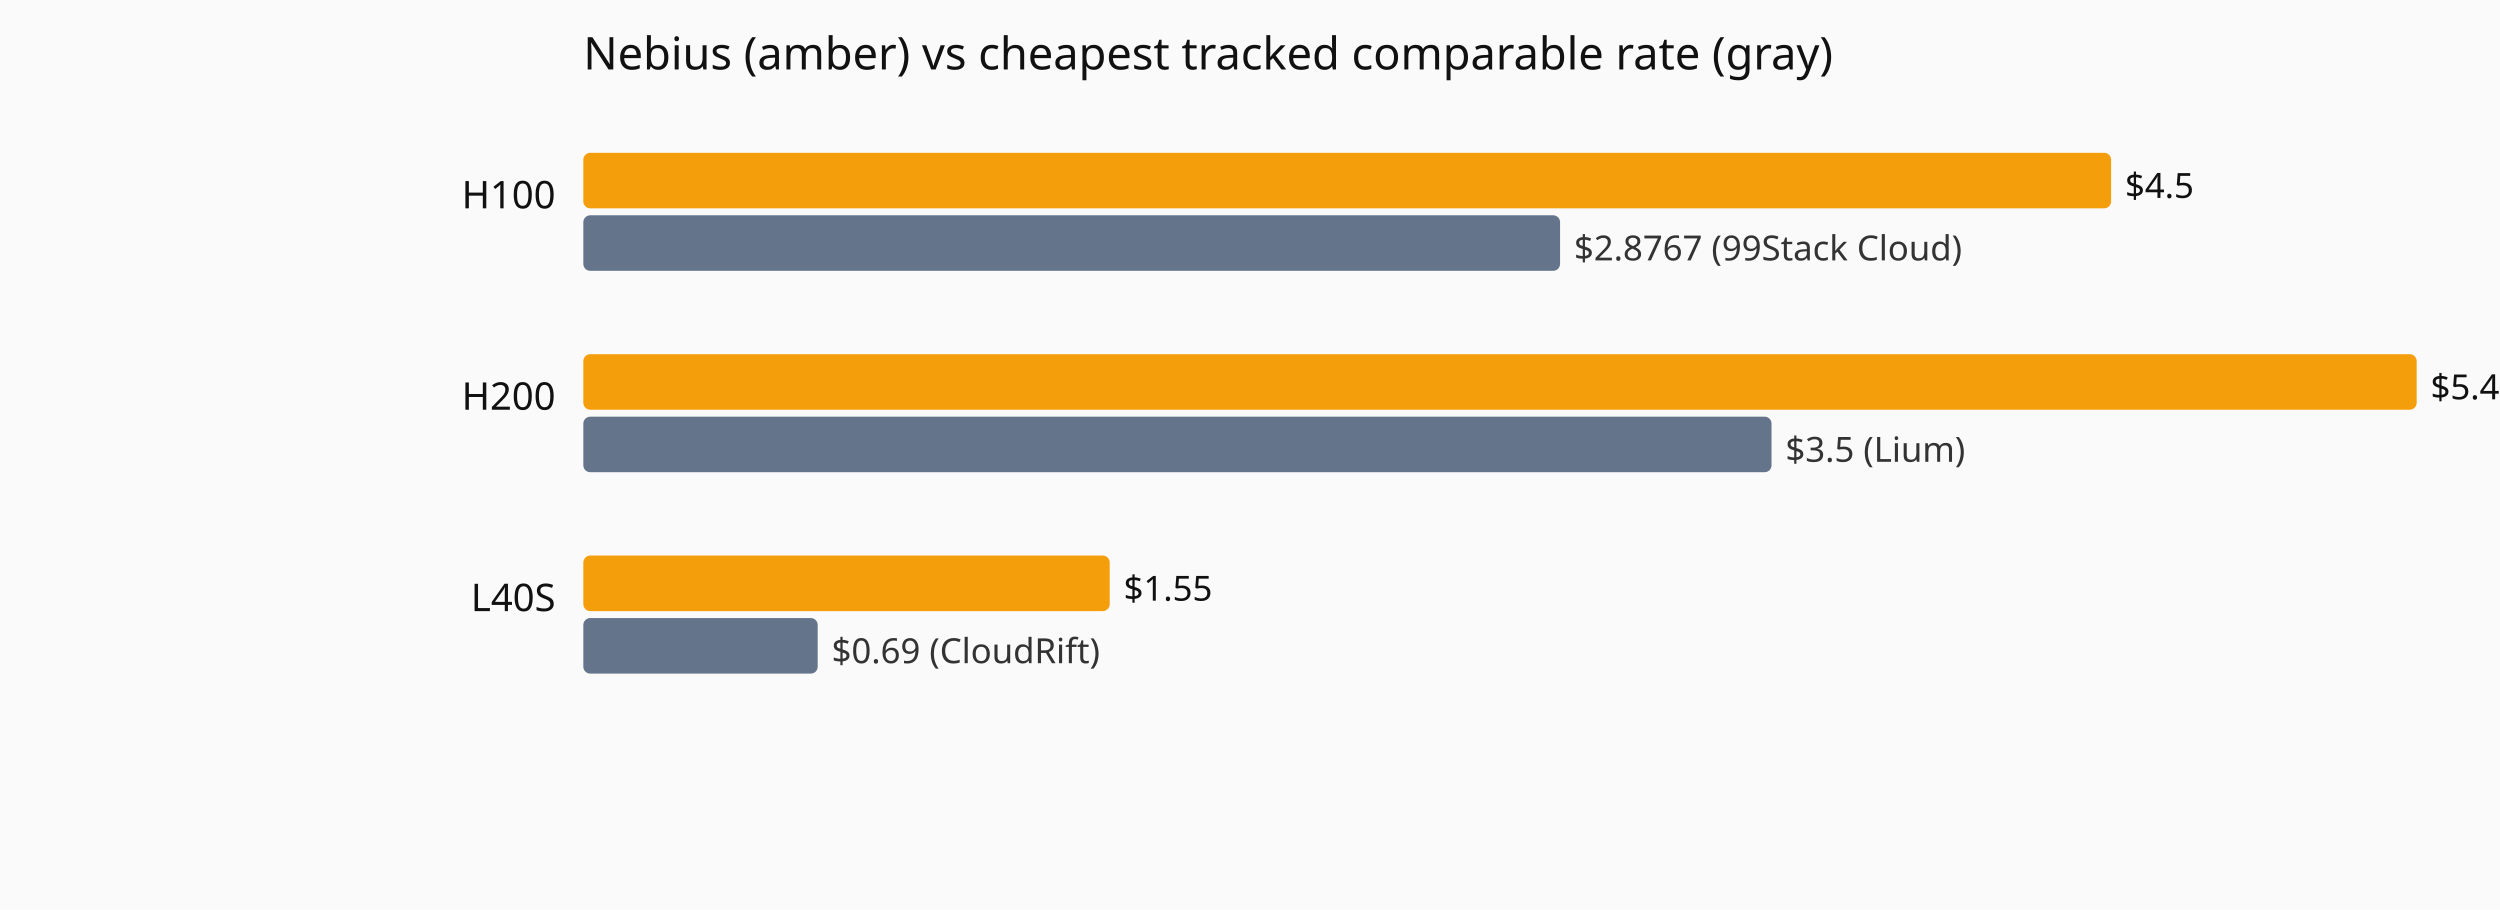
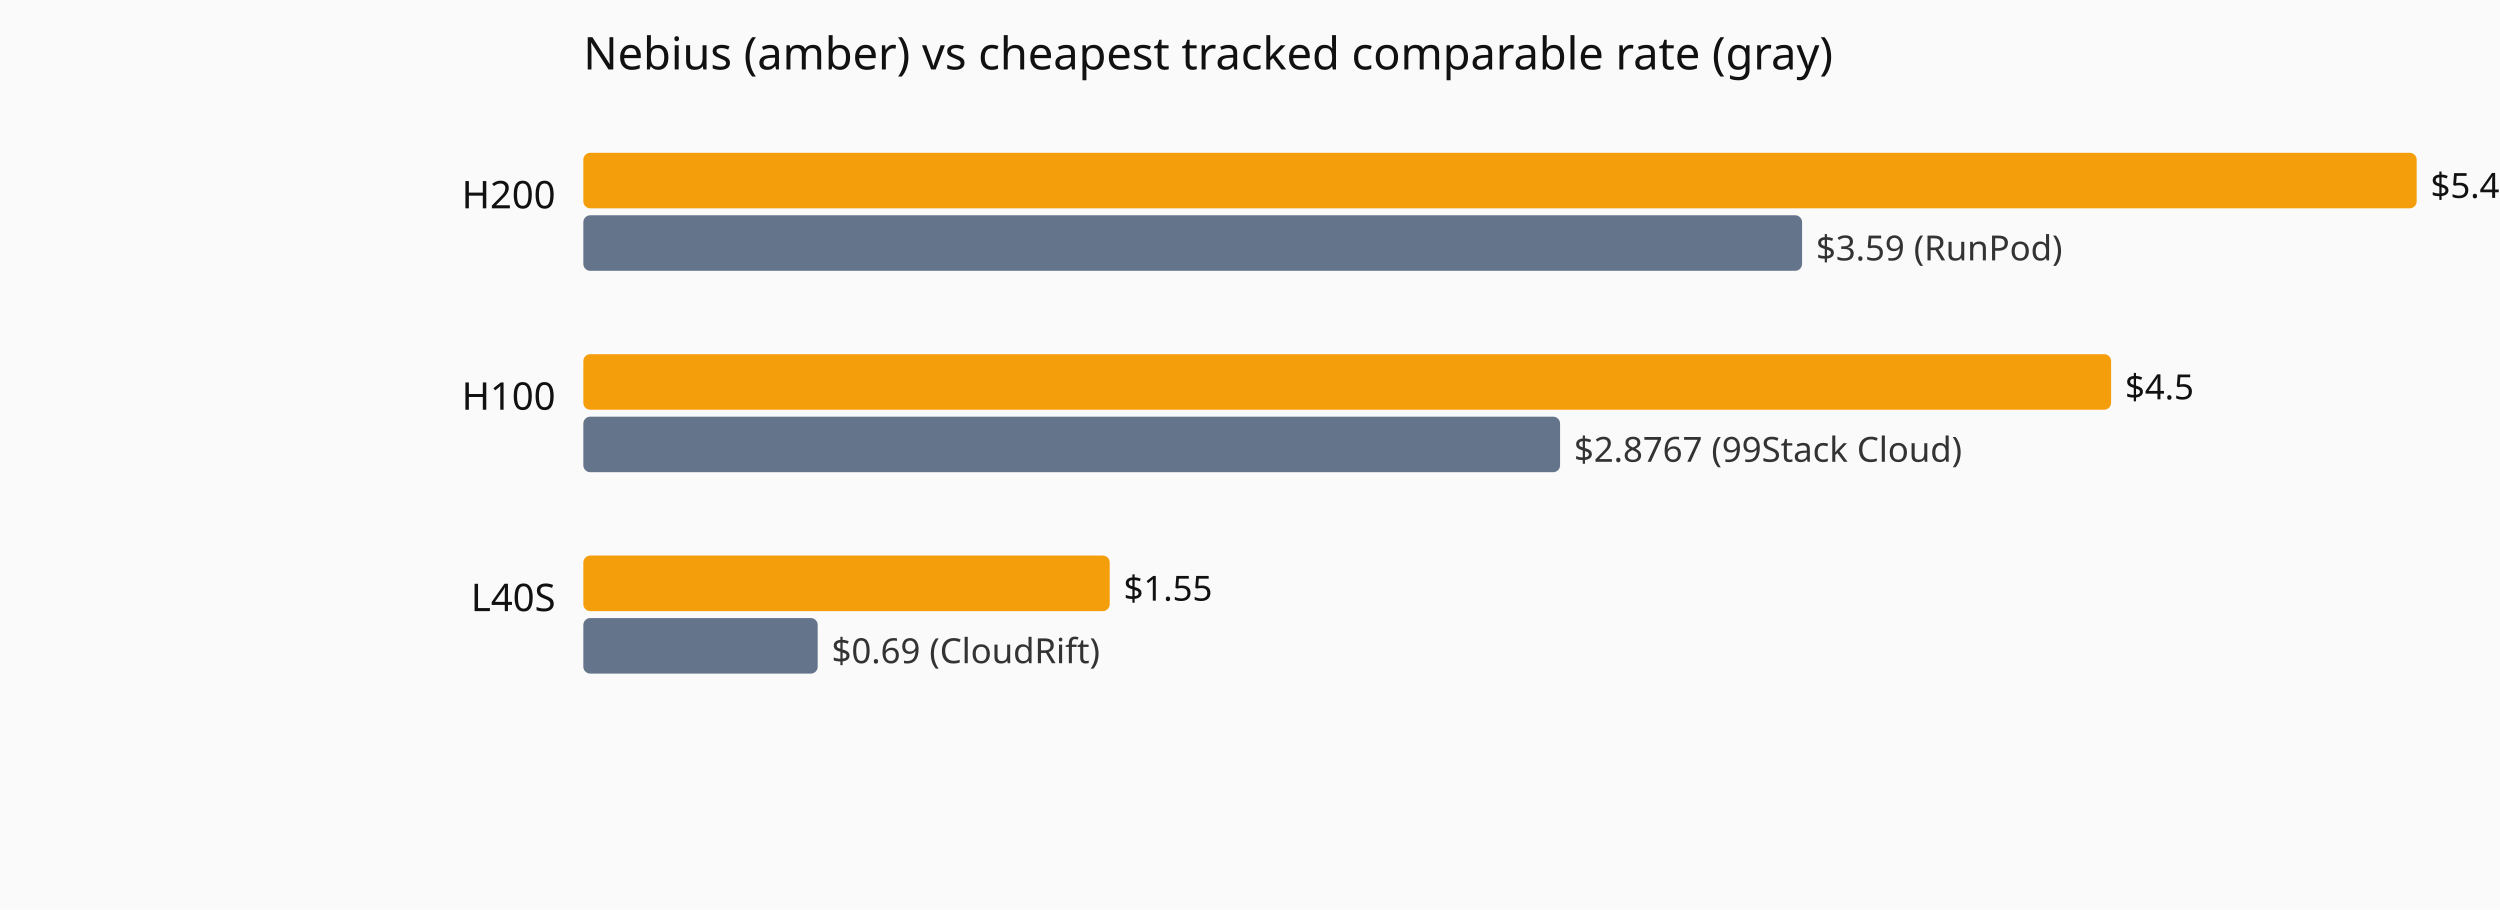
<svg xmlns="http://www.w3.org/2000/svg" viewBox="0 0 720 262" role="img" aria-label="Current hourly rate versus the cheapest tracked vendor, by GPU model.">
  <rect width="720" height="262" fill="#fafafa" />
  <text x="168" y="20" font-family="system-ui,sans-serif" font-size="13" fill="#111">Nebius (amber) vs cheapest tracked comparable rate (gray)</text>
-   <text x="160" y="60" text-anchor="end" font-family="system-ui,sans-serif" font-size="11" fill="#111">H100</text>
-   <rect x="168" y="44" width="440.0" height="16" fill="#f59e0b" rx="2" />
-   <text x="612.0" y="57" font-family="system-ui,sans-serif" font-size="10" fill="#111">$4.5</text>
-   <rect x="168" y="62" width="281.3" height="16" fill="#64748b" rx="2" />
-   <text x="453.3" y="75" font-family="system-ui,sans-serif" font-size="10" fill="#333">$2.8767 (99Stack Cloud)</text>
-   <text x="160" y="118" text-anchor="end" font-family="system-ui,sans-serif" font-size="11" fill="#111">H200</text>
-   <rect x="168" y="102" width="528.0" height="16" fill="#f59e0b" rx="2" />
-   <text x="700.0" y="115" font-family="system-ui,sans-serif" font-size="10" fill="#111">$5.4</text>
-   <rect x="168" y="120" width="342.2" height="16" fill="#64748b" rx="2" />
-   <text x="514.2" y="133" font-family="system-ui,sans-serif" font-size="10" fill="#333">$3.5 (Lium)</text>
+   <text x="160" y="60" text-anchor="end" font-family="system-ui,sans-serif" font-size="11" fill="#111">H200</text>
+   <rect x="168" y="44" width="528.0" height="16" fill="#f59e0b" rx="2" />
+   <text x="700.0" y="57" font-family="system-ui,sans-serif" font-size="10" fill="#111">$5.4</text>
+   <rect x="168" y="62" width="351.0" height="16" fill="#64748b" rx="2" />
+   <text x="523.0" y="75" font-family="system-ui,sans-serif" font-size="10" fill="#333">$3.59 (RunPod)</text>
+   <text x="160" y="118" text-anchor="end" font-family="system-ui,sans-serif" font-size="11" fill="#111">H100</text>
+   <rect x="168" y="102" width="440.0" height="16" fill="#f59e0b" rx="2" />
+   <text x="612.0" y="115" font-family="system-ui,sans-serif" font-size="10" fill="#111">$4.5</text>
+   <rect x="168" y="120" width="281.3" height="16" fill="#64748b" rx="2" />
+   <text x="453.3" y="133" font-family="system-ui,sans-serif" font-size="10" fill="#333">$2.8767 (99Stack Cloud)</text>
  <text x="160" y="176" text-anchor="end" font-family="system-ui,sans-serif" font-size="11" fill="#111">L40S</text>
  <rect x="168" y="160" width="151.6" height="16" fill="#f59e0b" rx="2" />
  <text x="323.6" y="173" font-family="system-ui,sans-serif" font-size="10" fill="#111">$1.55</text>
  <rect x="168" y="178" width="67.5" height="16" fill="#64748b" rx="2" />
  <text x="239.5" y="191" font-family="system-ui,sans-serif" font-size="10" fill="#333">$0.69 (CloudRift)</text>
</svg>
